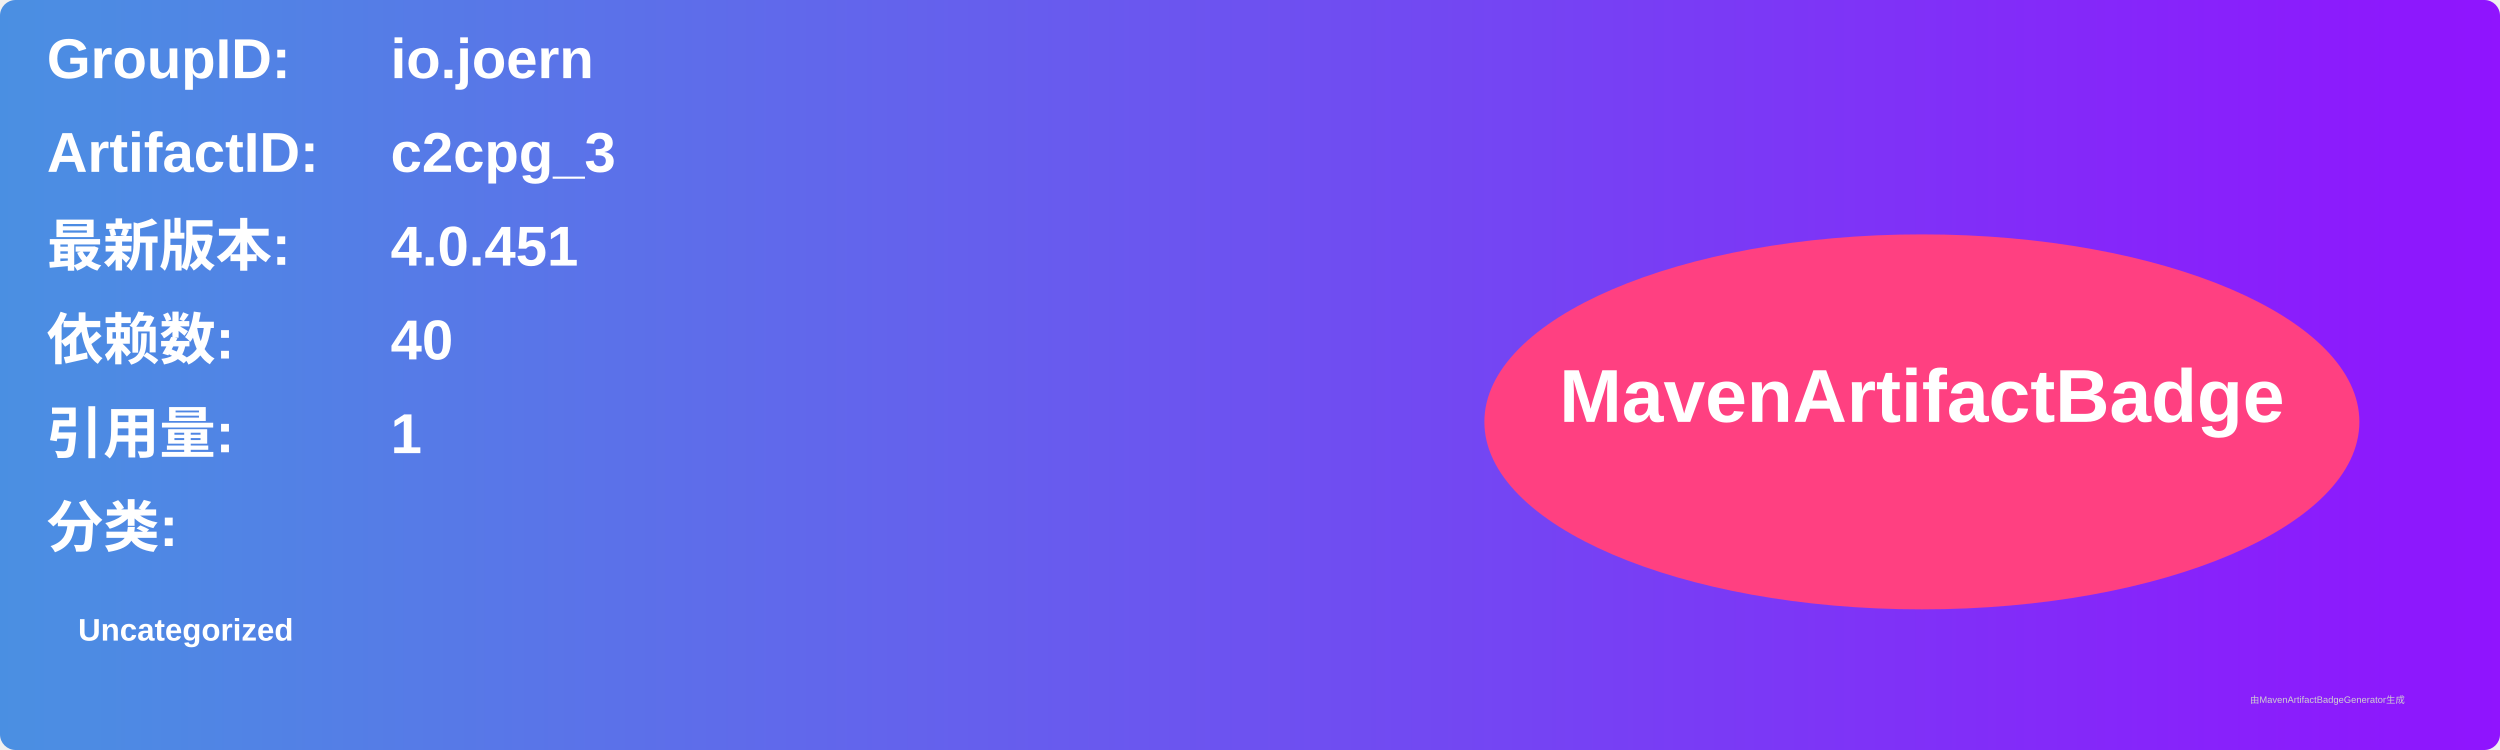
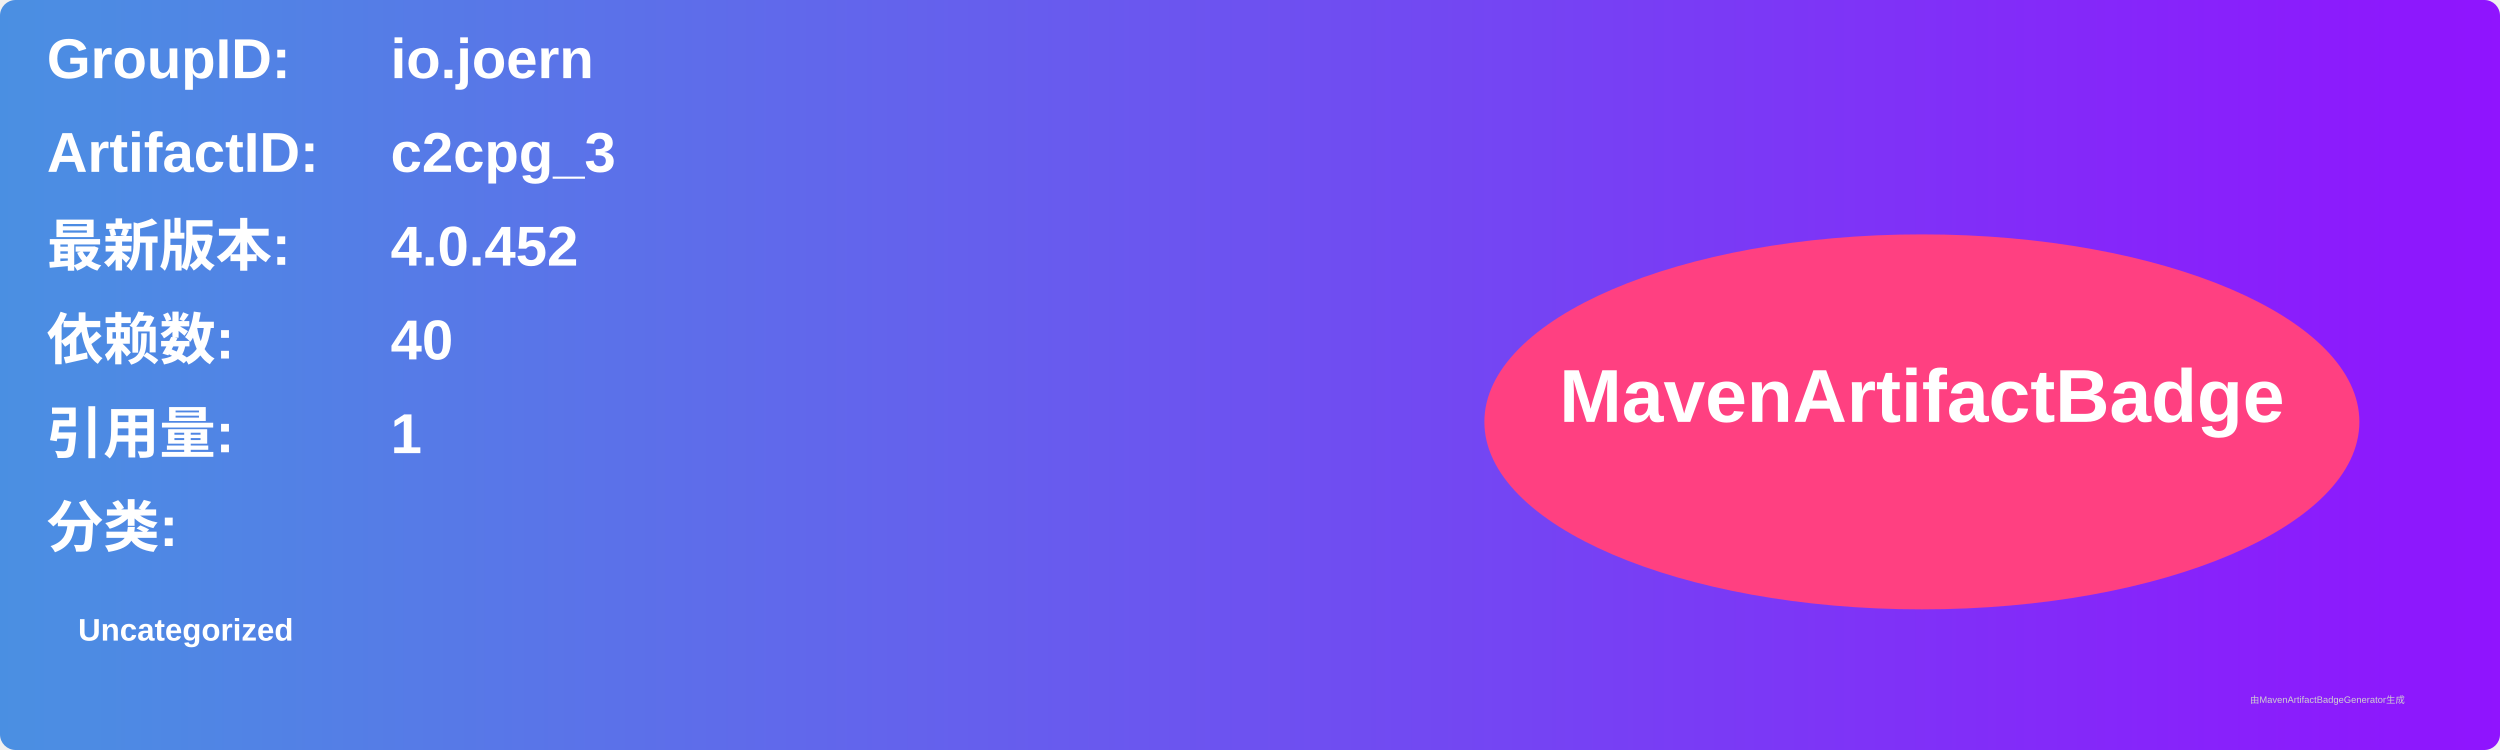
<svg xmlns="http://www.w3.org/2000/svg" width="800" height="240" viewBox="0 0 800 240">
  <linearGradient id="grad" x1="0%" y1="0%" x2="100%" y2="0%">
    <stop offset="0%" stop-color="#4a90e2" />
    <stop offset="100%" stop-color="#9013fe" />
  </linearGradient>
  <rect width="100%" height="100%" rx="5" ry="5" fill="url(#grad)" />
  <g transform="translate(15, 15)">
    <text x="0" y="10" font-family="Arial" font-size="18" fill="white" font-weight="bold" width="260">GroupID:</text>
    <text x="110" y="10" font-family="Arial" font-size="18" fill="white" font-weight="bold" width="460">io.joern</text>
    <text x="0" y="40" font-family="Arial" font-size="18" fill="white" font-weight="bold" width="260">ArtifactID:</text>
    <text x="110" y="40" font-family="Arial" font-size="18" fill="white" font-weight="bold" width="460">c2cpg_3</text>
    <text x="0" y="70" font-family="Arial" font-size="18" fill="white" font-weight="bold">最新版本:</text>
    <text x="110" y="70" font-family="Arial" font-size="18" fill="white" font-weight="bold">
-       <tspan font-weight="bold">4.0.451</tspan>
+       <tspan font-weight="bold">4.0.452</tspan>
    </text>
    <text x="0" y="100" font-family="Arial" font-size="18" fill="white" font-weight="bold">依赖数: </text>
    <text x="110" y="100" font-family="Arial" font-size="18" fill="white">
      <tspan font-weight="bold">40</tspan>
    </text>
    <text x="0" y="130" font-family="Arial" font-size="18" fill="white" font-weight="bold">引用量: </text>
    <text x="110" y="130" font-family="Arial" font-size="18" fill="white">
      <tspan font-weight="bold">1</tspan>
    </text>
    <text x="0" y="160" font-family="Arial" font-size="18" fill="white" font-weight="bold">分类:</text>
    <text x="10" y="190" font-family="Arial" font-size="10" fill="white">
      <tspan font-weight="bold">Uncategorized</tspan>
    </text>
    <ellipse cx="600" cy="120" rx="140" ry="60" fill="#ff4081" />
    <text x="600" y="120" text-anchor="middle" font-family="Arial" font-size="24" fill="white" font-weight="bold">MavenArtifactBadge</text>
  </g>
  <text x="720" y="225" font-family="Arial" font-size="3" fill="#d0d0d0">由MavenArtifactBadgeGenerator生成</text>
</svg>
